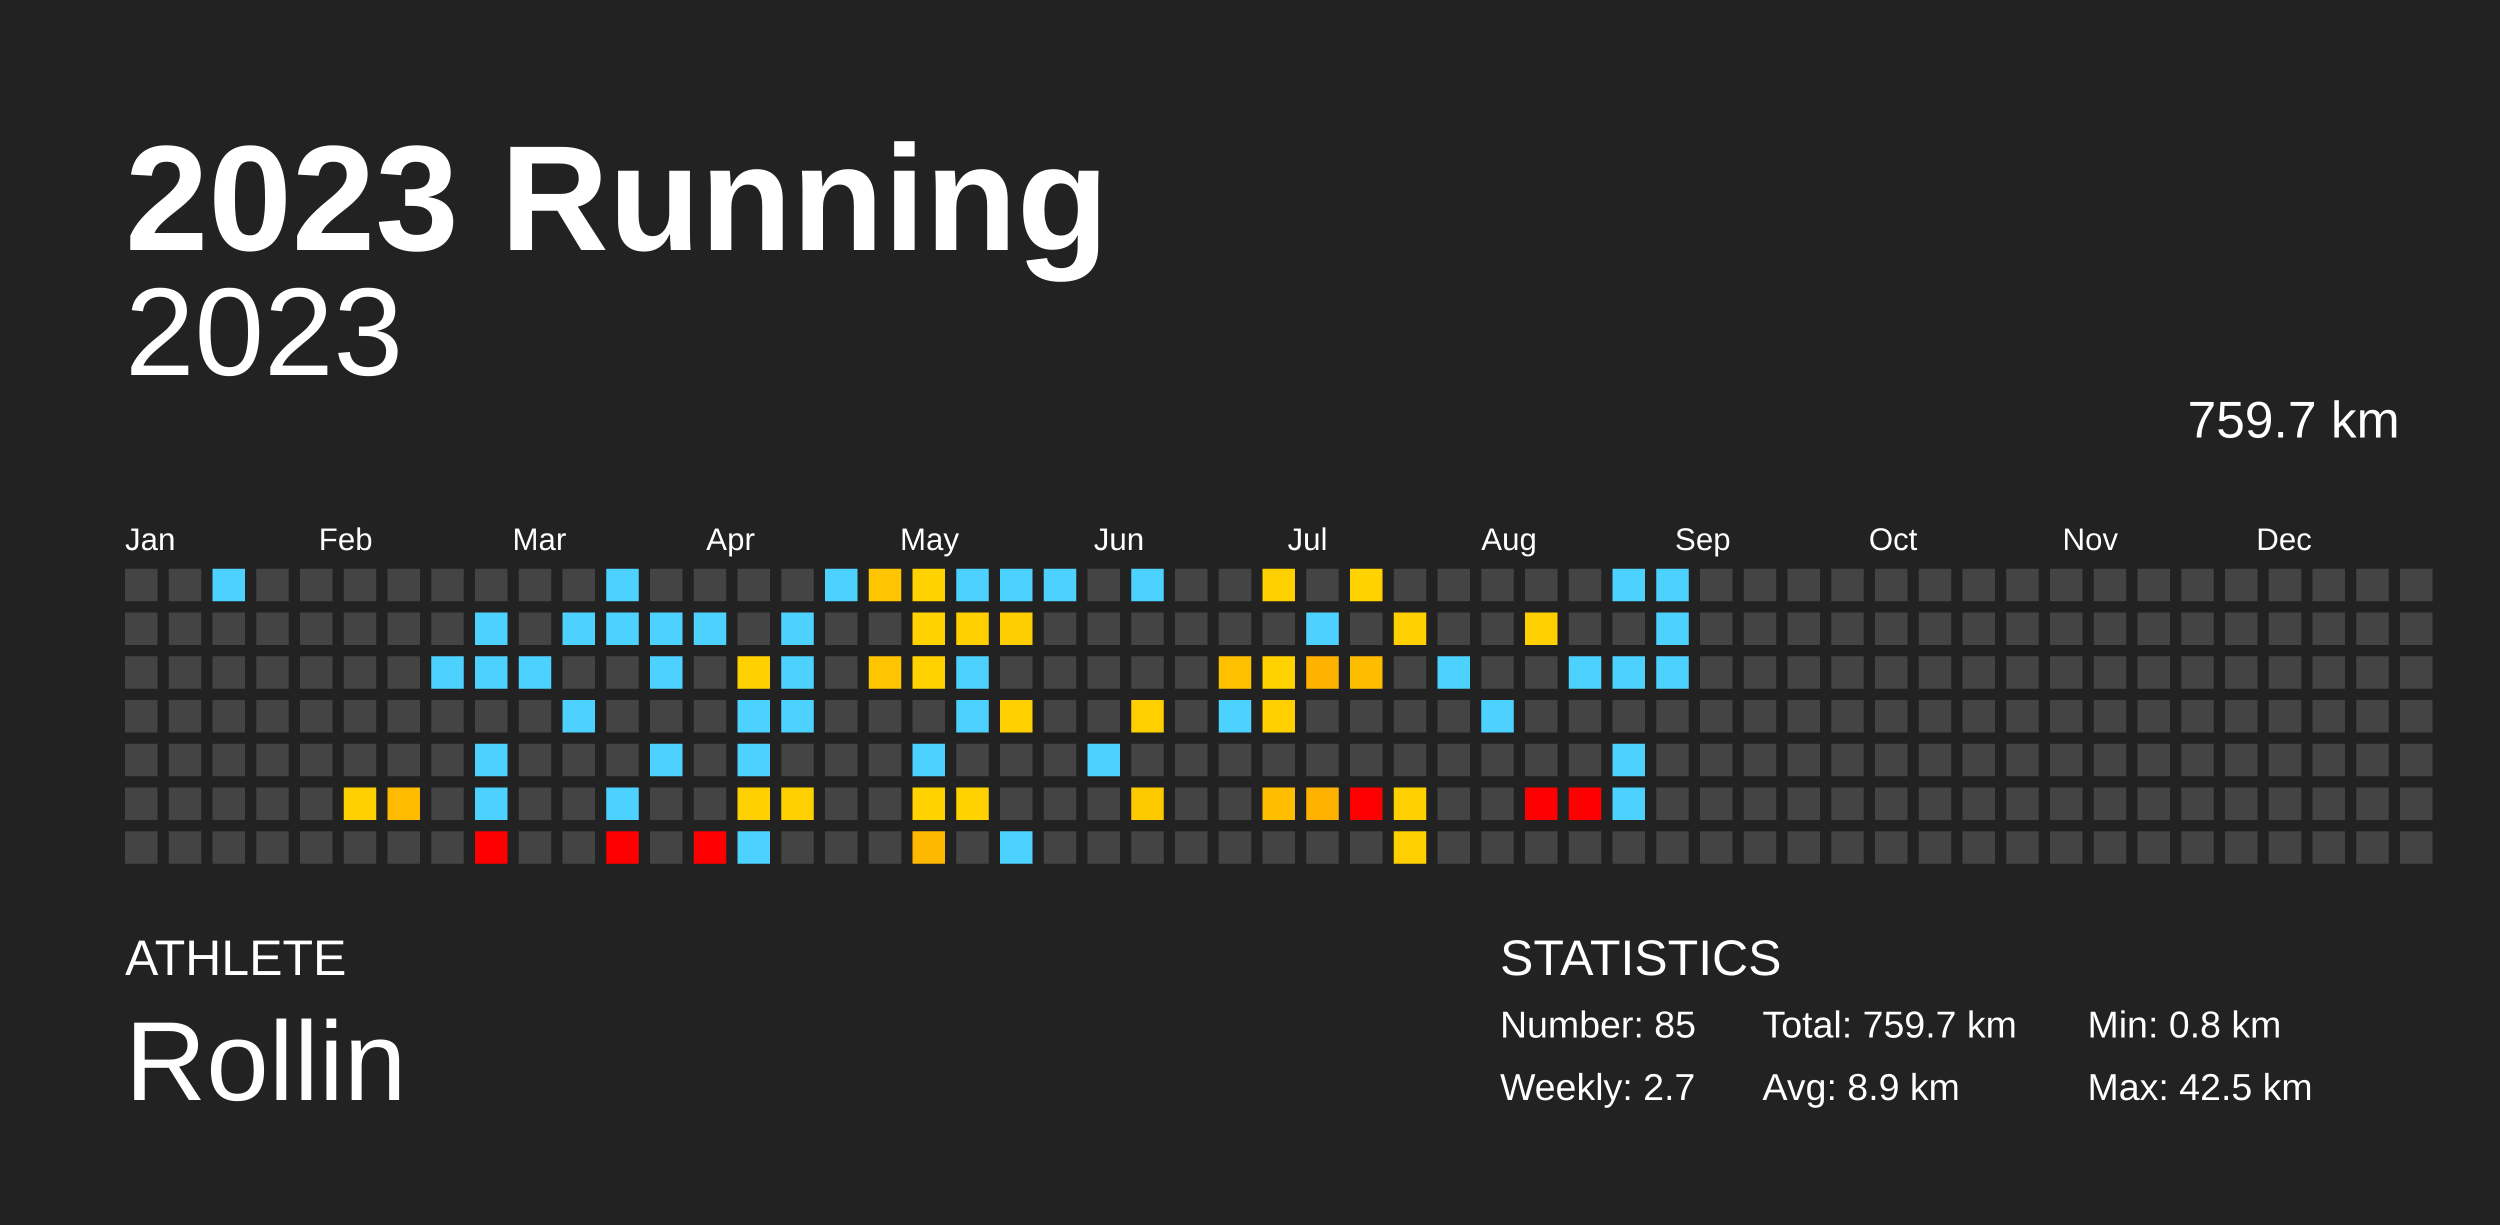
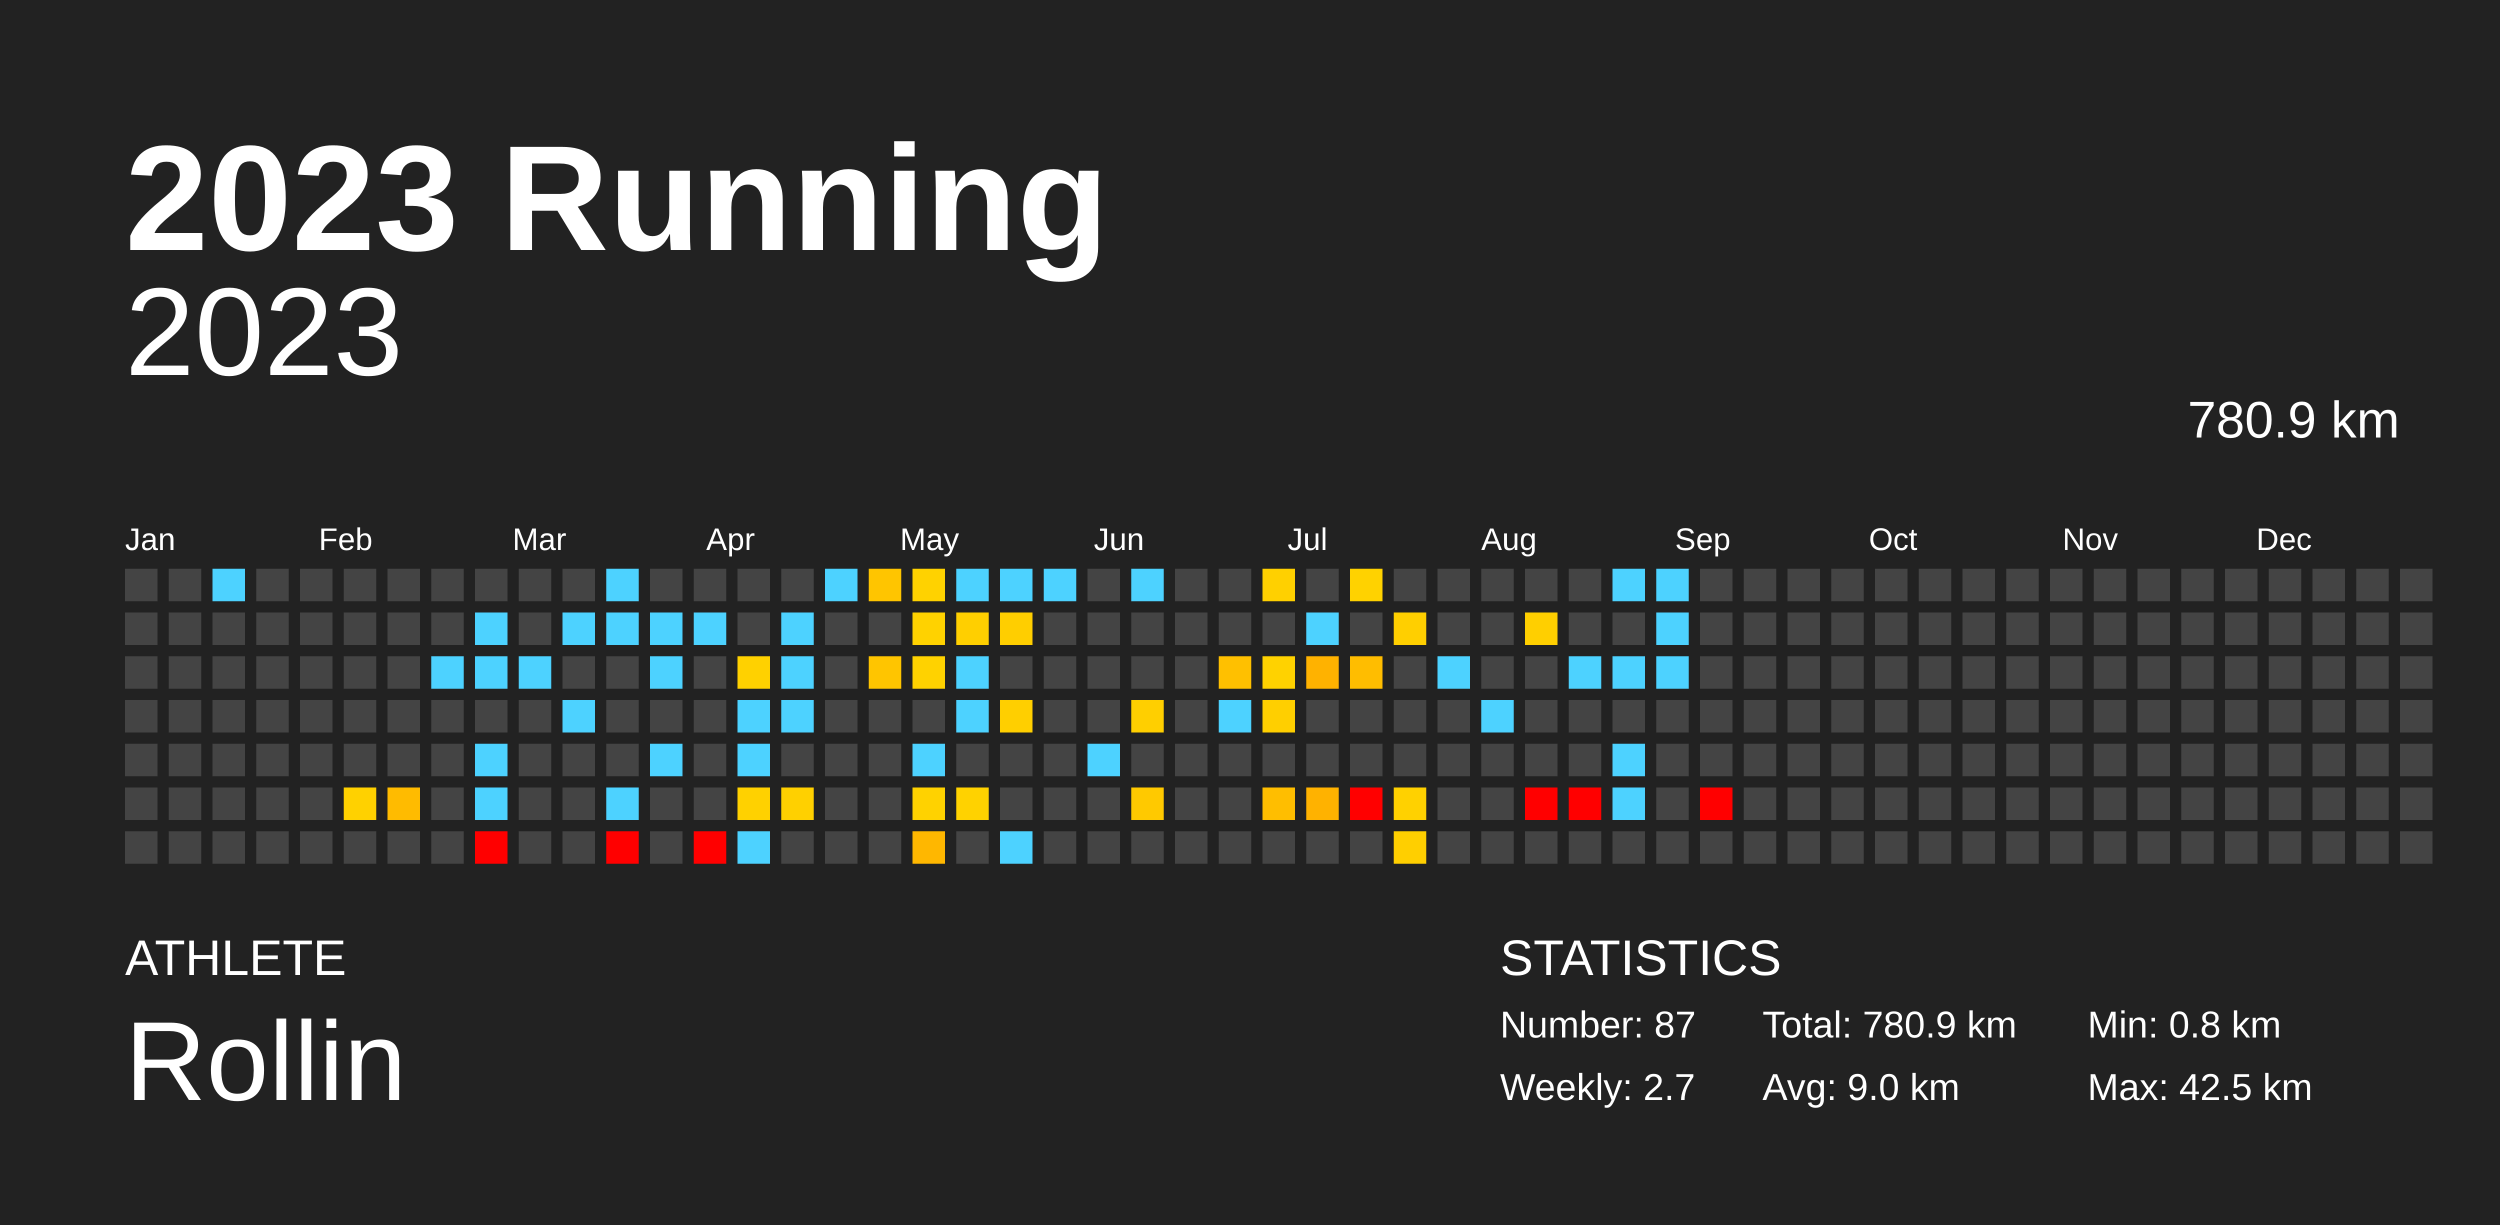
<svg xmlns="http://www.w3.org/2000/svg" baseProfile="full" height="98mm" version="1.1" viewBox="0,0,200,98" width="200mm">
  <defs />
  <rect fill="#222222" height="98" width="200" x="0" y="0" />
  <text fill="#FFFFFF" style="font-size:12px; font-family:Arial; font-weight:bold;" x="10" y="20">2023 Running</text>
  <text fill="#FFFFFF" style="font-size:4px; font-family:Arial" x="10" y="78">ATHLETE</text>
  <text fill="#FFFFFF" style="font-size:9px; font-family:Arial" x="10" y="88">Rollin</text>
  <text fill="#FFFFFF" style="font-size:4px; font-family:Arial" x="120" y="78">STATISTICS</text>
-   <text fill="#FFFFFF" style="font-size:3px; font-family:Arial" x="120" y="83">Number: 85</text>
+   <text fill="#FFFFFF" style="font-size:3px; font-family:Arial" x="120" y="83">Number: 87</text>
  <text fill="#FFFFFF" style="font-size:3px; font-family:Arial" x="120" y="88">Weekly: 2.7</text>
-   <text fill="#FFFFFF" style="font-size:3px; font-family:Arial" x="141" y="83">Total: 759.7 km</text>
-   <text fill="#FFFFFF" style="font-size:3px; font-family:Arial" x="141" y="88">Avg: 8.9 km</text>
+   <text fill="#FFFFFF" style="font-size:3px; font-family:Arial" x="141" y="83">Total: 780.9 km</text>
+   <text fill="#FFFFFF" style="font-size:3px; font-family:Arial" x="141" y="88">Avg: 9.0 km</text>
  <text fill="#FFFFFF" style="font-size:3px; font-family:Arial" x="167" y="83">Min: 0.8 km</text>
  <text fill="#FFFFFF" style="font-size:3px; font-family:Arial" x="167" y="88">Max: 42.5 km</text>
  <text alignment-baseline="hanging" fill="#FFFFFF" style="font-size:10.0px; font-family:Arial;" x="10" y="30">2023</text>
-   <text alignment-baseline="hanging" fill="#FFFFFF" style="font-size:4.125px; font-family:Arial;" x="175" y="35">759.7 km</text>
+   <text alignment-baseline="hanging" fill="#FFFFFF" style="font-size:4.125px; font-family:Arial;" x="175" y="35">780.9 km</text>
  <text fill="#FFFFFF" style="font-size:2.5px; font-family:Arial" x="10.0" y="44">Jan</text>
  <text fill="#FFFFFF" style="font-size:2.5px; font-family:Arial" x="25.5" y="44">Feb</text>
  <text fill="#FFFFFF" style="font-size:2.5px; font-family:Arial" x="41.0" y="44">Mar</text>
  <text fill="#FFFFFF" style="font-size:2.5px; font-family:Arial" x="56.5" y="44">Apr</text>
  <text fill="#FFFFFF" style="font-size:2.5px; font-family:Arial" x="72.0" y="44">May</text>
  <text fill="#FFFFFF" style="font-size:2.5px; font-family:Arial" x="87.5" y="44">Jun</text>
  <text fill="#FFFFFF" style="font-size:2.5px; font-family:Arial" x="103.0" y="44">Jul</text>
  <text fill="#FFFFFF" style="font-size:2.5px; font-family:Arial" x="118.5" y="44">Aug</text>
  <text fill="#FFFFFF" style="font-size:2.5px; font-family:Arial" x="134.0" y="44">Sep</text>
  <text fill="#FFFFFF" style="font-size:2.5px; font-family:Arial" x="149.5" y="44">Oct</text>
  <text fill="#FFFFFF" style="font-size:2.5px; font-family:Arial" x="165.0" y="44">Nov</text>
  <text fill="#FFFFFF" style="font-size:2.5px; font-family:Arial" x="180.5" y="44">Dec</text>
  <rect fill="#444444" height="2.6" width="2.6" x="10.0" y="45.5" />
  <rect fill="#444444" height="2.6" width="2.6" x="10.0" y="49.0" />
  <rect fill="#444444" height="2.6" width="2.6" x="10.0" y="52.5" />
  <rect fill="#444444" height="2.6" width="2.6" x="10.0" y="56.0" />
  <rect fill="#444444" height="2.6" width="2.6" x="10.0" y="59.5" />
  <rect fill="#444444" height="2.6" width="2.6" x="10.0" y="63.0" />
  <rect fill="#444444" height="2.6" width="2.6" x="10.0" y="66.5" />
  <rect fill="#444444" height="2.6" width="2.6" x="13.5" y="45.5" />
  <rect fill="#444444" height="2.6" width="2.6" x="13.5" y="49.0" />
  <rect fill="#444444" height="2.6" width="2.6" x="13.5" y="52.5" />
  <rect fill="#444444" height="2.6" width="2.6" x="13.5" y="56.0" />
  <rect fill="#444444" height="2.6" width="2.6" x="13.5" y="59.5" />
  <rect fill="#444444" height="2.6" width="2.6" x="13.5" y="63.0" />
  <rect fill="#444444" height="2.6" width="2.6" x="13.5" y="66.5" />
  <rect fill="#4dd2ff" height="2.6" width="2.6" x="17.0" y="45.5" />
  <rect fill="#444444" height="2.6" width="2.6" x="17.0" y="49.0" />
  <rect fill="#444444" height="2.6" width="2.6" x="17.0" y="52.5" />
  <rect fill="#444444" height="2.6" width="2.6" x="17.0" y="56.0" />
  <rect fill="#444444" height="2.6" width="2.6" x="17.0" y="59.5" />
  <rect fill="#444444" height="2.6" width="2.6" x="17.0" y="63.0" />
  <rect fill="#444444" height="2.6" width="2.6" x="17.0" y="66.5" />
  <rect fill="#444444" height="2.6" width="2.6" x="20.5" y="45.5" />
  <rect fill="#444444" height="2.6" width="2.6" x="20.5" y="49.0" />
  <rect fill="#444444" height="2.6" width="2.6" x="20.5" y="52.5" />
  <rect fill="#444444" height="2.6" width="2.6" x="20.5" y="56.0" />
  <rect fill="#444444" height="2.6" width="2.6" x="20.5" y="59.5" />
  <rect fill="#444444" height="2.6" width="2.6" x="20.5" y="63.0" />
  <rect fill="#444444" height="2.6" width="2.6" x="20.5" y="66.5" />
  <rect fill="#444444" height="2.6" width="2.6" x="24.0" y="45.5" />
  <rect fill="#444444" height="2.6" width="2.6" x="24.0" y="49.0" />
  <rect fill="#444444" height="2.6" width="2.6" x="24.0" y="52.5" />
  <rect fill="#444444" height="2.6" width="2.6" x="24.0" y="56.0" />
  <rect fill="#444444" height="2.6" width="2.6" x="24.0" y="59.5" />
  <rect fill="#444444" height="2.6" width="2.6" x="24.0" y="63.0" />
  <rect fill="#444444" height="2.6" width="2.6" x="24.0" y="66.5" />
  <rect fill="#444444" height="2.6" width="2.6" x="27.5" y="45.5" />
  <rect fill="#444444" height="2.6" width="2.6" x="27.5" y="49.0" />
  <rect fill="#444444" height="2.6" width="2.6" x="27.5" y="52.5" />
  <rect fill="#444444" height="2.6" width="2.6" x="27.5" y="56.0" />
  <rect fill="#444444" height="2.6" width="2.6" x="27.5" y="59.5" />
  <rect fill="#ffd100" height="2.6" width="2.6" x="27.5" y="63.0" />
  <rect fill="#444444" height="2.6" width="2.6" x="27.5" y="66.5" />
  <rect fill="#444444" height="2.6" width="2.6" x="31.0" y="45.5" />
  <rect fill="#444444" height="2.6" width="2.6" x="31.0" y="49.0" />
  <rect fill="#444444" height="2.6" width="2.6" x="31.0" y="52.5" />
  <rect fill="#444444" height="2.6" width="2.6" x="31.0" y="56.0" />
  <rect fill="#444444" height="2.6" width="2.6" x="31.0" y="59.5" />
  <rect fill="#ffbb00" height="2.6" width="2.6" x="31.0" y="63.0" />
  <rect fill="#444444" height="2.6" width="2.6" x="31.0" y="66.5" />
  <rect fill="#444444" height="2.6" width="2.6" x="34.5" y="45.5" />
  <rect fill="#444444" height="2.6" width="2.6" x="34.5" y="49.0" />
  <rect fill="#4dd2ff" height="2.6" width="2.6" x="34.5" y="52.5" />
  <rect fill="#444444" height="2.6" width="2.6" x="34.5" y="56.0" />
  <rect fill="#444444" height="2.6" width="2.6" x="34.5" y="59.5" />
  <rect fill="#444444" height="2.6" width="2.6" x="34.5" y="63.0" />
  <rect fill="#444444" height="2.6" width="2.6" x="34.5" y="66.5" />
  <rect fill="#444444" height="2.6" width="2.6" x="38.0" y="45.5" />
  <rect fill="#4dd2ff" height="2.6" width="2.6" x="38.0" y="49.0" />
  <rect fill="#4dd2ff" height="2.6" width="2.6" x="38.0" y="52.5" />
  <rect fill="#444444" height="2.6" width="2.6" x="38.0" y="56.0" />
  <rect fill="#4dd2ff" height="2.6" width="2.6" x="38.0" y="59.5" />
  <rect fill="#4dd2ff" height="2.6" width="2.6" x="38.0" y="63.0" />
  <rect fill="red" height="2.6" width="2.6" x="38.0" y="66.5" />
  <rect fill="#444444" height="2.6" width="2.6" x="41.5" y="45.5" />
  <rect fill="#444444" height="2.6" width="2.6" x="41.5" y="49.0" />
  <rect fill="#4dd2ff" height="2.6" width="2.6" x="41.5" y="52.5" />
  <rect fill="#444444" height="2.6" width="2.6" x="41.5" y="56.0" />
  <rect fill="#444444" height="2.6" width="2.6" x="41.5" y="59.5" />
  <rect fill="#444444" height="2.6" width="2.6" x="41.5" y="63.0" />
  <rect fill="#444444" height="2.6" width="2.6" x="41.5" y="66.5" />
  <rect fill="#444444" height="2.6" width="2.6" x="45.0" y="45.5" />
  <rect fill="#4dd2ff" height="2.6" width="2.6" x="45.0" y="49.0" />
  <rect fill="#444444" height="2.6" width="2.6" x="45.0" y="52.5" />
  <rect fill="#4dd2ff" height="2.6" width="2.6" x="45.0" y="56.0" />
  <rect fill="#444444" height="2.6" width="2.6" x="45.0" y="59.5" />
  <rect fill="#444444" height="2.6" width="2.6" x="45.0" y="63.0" />
  <rect fill="#444444" height="2.6" width="2.6" x="45.0" y="66.5" />
  <rect fill="#4dd2ff" height="2.6" width="2.6" x="48.5" y="45.5" />
  <rect fill="#4dd2ff" height="2.6" width="2.6" x="48.5" y="49.0" />
  <rect fill="#444444" height="2.6" width="2.6" x="48.5" y="52.5" />
  <rect fill="#444444" height="2.6" width="2.6" x="48.5" y="56.0" />
  <rect fill="#444444" height="2.6" width="2.6" x="48.5" y="59.5" />
  <rect fill="#4dd2ff" height="2.6" width="2.6" x="48.5" y="63.0" />
  <rect fill="red" height="2.6" width="2.6" x="48.5" y="66.5" />
  <rect fill="#444444" height="2.6" width="2.6" x="52.0" y="45.5" />
  <rect fill="#4dd2ff" height="2.6" width="2.6" x="52.0" y="49.0" />
  <rect fill="#4dd2ff" height="2.6" width="2.6" x="52.0" y="52.5" />
  <rect fill="#444444" height="2.6" width="2.6" x="52.0" y="56.0" />
  <rect fill="#4dd2ff" height="2.6" width="2.6" x="52.0" y="59.5" />
  <rect fill="#444444" height="2.6" width="2.6" x="52.0" y="63.0" />
  <rect fill="#444444" height="2.6" width="2.6" x="52.0" y="66.5" />
  <rect fill="#444444" height="2.6" width="2.6" x="55.5" y="45.5" />
  <rect fill="#4dd2ff" height="2.6" width="2.6" x="55.5" y="49.0" />
  <rect fill="#444444" height="2.6" width="2.6" x="55.5" y="52.5" />
  <rect fill="#444444" height="2.6" width="2.6" x="55.5" y="56.0" />
  <rect fill="#444444" height="2.6" width="2.6" x="55.5" y="59.5" />
  <rect fill="#444444" height="2.6" width="2.6" x="55.5" y="63.0" />
  <rect fill="red" height="2.6" width="2.6" x="55.5" y="66.5" />
  <rect fill="#444444" height="2.6" width="2.6" x="59.0" y="45.5" />
  <rect fill="#444444" height="2.6" width="2.6" x="59.0" y="49.0" />
  <rect fill="#ffd100" height="2.6" width="2.6" x="59.0" y="52.5" />
  <rect fill="#4dd2ff" height="2.6" width="2.6" x="59.0" y="56.0" />
  <rect fill="#4dd2ff" height="2.6" width="2.6" x="59.0" y="59.5" />
  <rect fill="#ffd100" height="2.6" width="2.6" x="59.0" y="63.0" />
  <rect fill="#4dd2ff" height="2.6" width="2.6" x="59.0" y="66.5" />
  <rect fill="#444444" height="2.6" width="2.6" x="62.5" y="45.5" />
  <rect fill="#4dd2ff" height="2.6" width="2.6" x="62.5" y="49.0" />
  <rect fill="#4dd2ff" height="2.6" width="2.6" x="62.5" y="52.5" />
  <rect fill="#4dd2ff" height="2.6" width="2.6" x="62.5" y="56.0" />
  <rect fill="#444444" height="2.6" width="2.6" x="62.5" y="59.5" />
  <rect fill="#ffd000" height="2.6" width="2.6" x="62.5" y="63.0" />
  <rect fill="#444444" height="2.6" width="2.6" x="62.5" y="66.5" />
  <rect fill="#4dd2ff" height="2.6" width="2.6" x="66.0" y="45.5" />
  <rect fill="#444444" height="2.6" width="2.6" x="66.0" y="49.0" />
  <rect fill="#444444" height="2.6" width="2.6" x="66.0" y="52.5" />
  <rect fill="#444444" height="2.6" width="2.6" x="66.0" y="56.0" />
  <rect fill="#444444" height="2.6" width="2.6" x="66.0" y="59.5" />
  <rect fill="#444444" height="2.6" width="2.6" x="66.0" y="63.0" />
  <rect fill="#444444" height="2.6" width="2.6" x="66.0" y="66.5" />
  <rect fill="#ffc500" height="2.6" width="2.6" x="69.5" y="45.5" />
  <rect fill="#444444" height="2.6" width="2.6" x="69.5" y="49.0" />
  <rect fill="#ffc500" height="2.6" width="2.6" x="69.5" y="52.5" />
  <rect fill="#444444" height="2.6" width="2.6" x="69.5" y="56.0" />
  <rect fill="#444444" height="2.6" width="2.6" x="69.5" y="59.5" />
  <rect fill="#444444" height="2.6" width="2.6" x="69.5" y="63.0" />
  <rect fill="#444444" height="2.6" width="2.6" x="69.5" y="66.5" />
  <rect fill="#ffd200" height="2.6" width="2.6" x="73.0" y="45.5" />
  <rect fill="#ffd200" height="2.6" width="2.6" x="73.0" y="49.0" />
  <rect fill="#ffd200" height="2.6" width="2.6" x="73.0" y="52.5" />
  <rect fill="#444444" height="2.6" width="2.6" x="73.0" y="56.0" />
  <rect fill="#4dd2ff" height="2.6" width="2.6" x="73.0" y="59.5" />
  <rect fill="#ffd200" height="2.6" width="2.6" x="73.0" y="63.0" />
  <rect fill="#ffb700" height="2.6" width="2.6" x="73.0" y="66.5" />
  <rect fill="#4dd2ff" height="2.6" width="2.6" x="76.5" y="45.5" />
  <rect fill="#ffcf00" height="2.6" width="2.6" x="76.5" y="49.0" />
  <rect fill="#4dd2ff" height="2.6" width="2.6" x="76.5" y="52.5" />
  <rect fill="#4dd2ff" height="2.6" width="2.6" x="76.5" y="56.0" />
  <rect fill="#444444" height="2.6" width="2.6" x="76.5" y="59.5" />
  <rect fill="#ffd200" height="2.6" width="2.6" x="76.5" y="63.0" />
  <rect fill="#444444" height="2.6" width="2.6" x="76.5" y="66.5" />
  <rect fill="#4dd2ff" height="2.6" width="2.6" x="80.0" y="45.5" />
  <rect fill="#ffce00" height="2.6" width="2.6" x="80.0" y="49.0" />
  <rect fill="#444444" height="2.6" width="2.6" x="80.0" y="52.5" />
  <rect fill="#ffcf00" height="2.6" width="2.6" x="80.0" y="56.0" />
  <rect fill="#444444" height="2.6" width="2.6" x="80.0" y="59.5" />
  <rect fill="#444444" height="2.6" width="2.6" x="80.0" y="63.0" />
  <rect fill="#4dd2ff" height="2.6" width="2.6" x="80.0" y="66.5" />
  <rect fill="#4dd2ff" height="2.6" width="2.6" x="83.5" y="45.5" />
  <rect fill="#444444" height="2.6" width="2.6" x="83.5" y="49.0" />
  <rect fill="#444444" height="2.6" width="2.6" x="83.5" y="52.5" />
  <rect fill="#444444" height="2.6" width="2.6" x="83.5" y="56.0" />
  <rect fill="#444444" height="2.6" width="2.6" x="83.5" y="59.5" />
  <rect fill="#444444" height="2.6" width="2.6" x="83.5" y="63.0" />
  <rect fill="#444444" height="2.6" width="2.6" x="83.5" y="66.5" />
  <rect fill="#444444" height="2.6" width="2.6" x="87.0" y="45.5" />
  <rect fill="#444444" height="2.6" width="2.6" x="87.0" y="49.0" />
  <rect fill="#444444" height="2.6" width="2.6" x="87.0" y="52.5" />
  <rect fill="#444444" height="2.6" width="2.6" x="87.0" y="56.0" />
  <rect fill="#4dd2ff" height="2.6" width="2.6" x="87.0" y="59.5" />
  <rect fill="#444444" height="2.6" width="2.6" x="87.0" y="63.0" />
  <rect fill="#444444" height="2.6" width="2.6" x="87.0" y="66.5" />
  <rect fill="#4dd2ff" height="2.6" width="2.6" x="90.5" y="45.5" />
  <rect fill="#444444" height="2.6" width="2.6" x="90.5" y="49.0" />
  <rect fill="#444444" height="2.6" width="2.6" x="90.5" y="52.5" />
  <rect fill="#ffcf00" height="2.6" width="2.6" x="90.5" y="56.0" />
  <rect fill="#444444" height="2.6" width="2.6" x="90.5" y="59.5" />
  <rect fill="#ffc900" height="2.6" width="2.6" x="90.5" y="63.0" />
  <rect fill="#444444" height="2.6" width="2.6" x="90.5" y="66.5" />
  <rect fill="#444444" height="2.6" width="2.6" x="94.0" y="45.5" />
  <rect fill="#444444" height="2.6" width="2.6" x="94.0" y="49.0" />
  <rect fill="#444444" height="2.6" width="2.6" x="94.0" y="52.5" />
  <rect fill="#444444" height="2.6" width="2.6" x="94.0" y="56.0" />
  <rect fill="#444444" height="2.6" width="2.6" x="94.0" y="59.5" />
  <rect fill="#444444" height="2.6" width="2.6" x="94.0" y="63.0" />
  <rect fill="#444444" height="2.6" width="2.6" x="94.0" y="66.5" />
  <rect fill="#444444" height="2.6" width="2.6" x="97.5" y="45.5" />
  <rect fill="#444444" height="2.6" width="2.6" x="97.5" y="49.0" />
  <rect fill="#ffc000" height="2.6" width="2.6" x="97.5" y="52.5" />
  <rect fill="#4dd2ff" height="2.6" width="2.6" x="97.5" y="56.0" />
  <rect fill="#444444" height="2.6" width="2.6" x="97.5" y="59.5" />
  <rect fill="#444444" height="2.6" width="2.6" x="97.5" y="63.0" />
  <rect fill="#444444" height="2.6" width="2.6" x="97.5" y="66.5" />
  <rect fill="#ffd000" height="2.6" width="2.6" x="101.0" y="45.5" />
  <rect fill="#444444" height="2.6" width="2.6" x="101.0" y="49.0" />
  <rect fill="#ffd200" height="2.6" width="2.6" x="101.0" y="52.5" />
  <rect fill="#ffcf00" height="2.6" width="2.6" x="101.0" y="56.0" />
  <rect fill="#444444" height="2.6" width="2.6" x="101.0" y="59.5" />
  <rect fill="#ffbe00" height="2.6" width="2.6" x="101.0" y="63.0" />
  <rect fill="#444444" height="2.6" width="2.6" x="101.0" y="66.5" />
  <rect fill="#444444" height="2.6" width="2.6" x="104.5" y="45.5" />
  <rect fill="#4dd2ff" height="2.6" width="2.6" x="104.5" y="49.0" />
  <rect fill="#ffb200" height="2.6" width="2.6" x="104.5" y="52.5" />
  <rect fill="#444444" height="2.6" width="2.6" x="104.5" y="56.0" />
  <rect fill="#444444" height="2.6" width="2.6" x="104.5" y="59.5" />
  <rect fill="#ffb200" height="2.6" width="2.6" x="104.5" y="63.0" />
  <rect fill="#444444" height="2.6" width="2.6" x="104.5" y="66.5" />
  <rect fill="#ffd200" height="2.6" width="2.6" x="108.0" y="45.5" />
  <rect fill="#444444" height="2.6" width="2.6" x="108.0" y="49.0" />
  <rect fill="#ffbd00" height="2.6" width="2.6" x="108.0" y="52.5" />
  <rect fill="#444444" height="2.6" width="2.6" x="108.0" y="56.0" />
  <rect fill="#444444" height="2.6" width="2.6" x="108.0" y="59.5" />
  <rect fill="red" height="2.6" width="2.6" x="108.0" y="63.0" />
  <rect fill="#444444" height="2.6" width="2.6" x="108.0" y="66.5" />
  <rect fill="#444444" height="2.6" width="2.6" x="111.5" y="45.5" />
  <rect fill="#ffcf00" height="2.6" width="2.6" x="111.5" y="49.0" />
  <rect fill="#444444" height="2.6" width="2.6" x="111.5" y="52.5" />
  <rect fill="#444444" height="2.6" width="2.6" x="111.5" y="56.0" />
  <rect fill="#444444" height="2.6" width="2.6" x="111.5" y="59.5" />
  <rect fill="#ffd100" height="2.6" width="2.6" x="111.5" y="63.0" />
  <rect fill="#ffcf00" height="2.6" width="2.6" x="111.5" y="66.5" />
  <rect fill="#444444" height="2.6" width="2.6" x="115.0" y="45.5" />
  <rect fill="#444444" height="2.6" width="2.6" x="115.0" y="49.0" />
  <rect fill="#4dd2ff" height="2.6" width="2.6" x="115.0" y="52.5" />
  <rect fill="#444444" height="2.6" width="2.6" x="115.0" y="56.0" />
  <rect fill="#444444" height="2.6" width="2.6" x="115.0" y="59.5" />
  <rect fill="#444444" height="2.6" width="2.6" x="115.0" y="63.0" />
  <rect fill="#444444" height="2.6" width="2.6" x="115.0" y="66.5" />
  <rect fill="#444444" height="2.6" width="2.6" x="118.5" y="45.5" />
  <rect fill="#444444" height="2.6" width="2.6" x="118.5" y="49.0" />
  <rect fill="#444444" height="2.6" width="2.6" x="118.5" y="52.5" />
  <rect fill="#4dd2ff" height="2.6" width="2.6" x="118.5" y="56.0" />
  <rect fill="#444444" height="2.6" width="2.6" x="118.5" y="59.5" />
  <rect fill="#444444" height="2.6" width="2.6" x="118.5" y="63.0" />
  <rect fill="#444444" height="2.6" width="2.6" x="118.5" y="66.5" />
  <rect fill="#444444" height="2.6" width="2.6" x="122.0" y="45.5" />
  <rect fill="#ffcf00" height="2.6" width="2.6" x="122.0" y="49.0" />
  <rect fill="#444444" height="2.6" width="2.6" x="122.0" y="52.5" />
  <rect fill="#444444" height="2.6" width="2.6" x="122.0" y="56.0" />
  <rect fill="#444444" height="2.6" width="2.6" x="122.0" y="59.5" />
  <rect fill="red" height="2.6" width="2.6" x="122.0" y="63.0" />
  <rect fill="#444444" height="2.6" width="2.6" x="122.0" y="66.5" />
  <rect fill="#444444" height="2.6" width="2.6" x="125.5" y="45.5" />
  <rect fill="#444444" height="2.6" width="2.6" x="125.5" y="49.0" />
  <rect fill="#4dd2ff" height="2.6" width="2.6" x="125.5" y="52.5" />
  <rect fill="#444444" height="2.6" width="2.6" x="125.5" y="56.0" />
  <rect fill="#444444" height="2.6" width="2.6" x="125.5" y="59.5" />
  <rect fill="red" height="2.6" width="2.6" x="125.5" y="63.0" />
  <rect fill="#444444" height="2.6" width="2.6" x="125.5" y="66.5" />
  <rect fill="#4dd2ff" height="2.6" width="2.6" x="129.0" y="45.5" />
  <rect fill="#444444" height="2.6" width="2.6" x="129.0" y="49.0" />
  <rect fill="#4dd2ff" height="2.6" width="2.6" x="129.0" y="52.5" />
  <rect fill="#444444" height="2.6" width="2.6" x="129.0" y="56.0" />
  <rect fill="#4dd2ff" height="2.6" width="2.6" x="129.0" y="59.5" />
  <rect fill="#4dd2ff" height="2.6" width="2.6" x="129.0" y="63.0" />
  <rect fill="#444444" height="2.6" width="2.6" x="129.0" y="66.5" />
  <rect fill="#4dd2ff" height="2.6" width="2.6" x="132.5" y="45.5" />
  <rect fill="#4dd2ff" height="2.6" width="2.6" x="132.5" y="49.0" />
  <rect fill="#4dd2ff" height="2.6" width="2.6" x="132.5" y="52.5" />
  <rect fill="#444444" height="2.6" width="2.6" x="132.5" y="56.0" />
  <rect fill="#444444" height="2.6" width="2.6" x="132.5" y="59.5" />
  <rect fill="#444444" height="2.6" width="2.6" x="132.5" y="63.0" />
  <rect fill="#444444" height="2.6" width="2.6" x="132.5" y="66.5" />
  <rect fill="#444444" height="2.6" width="2.6" x="136.0" y="45.5" />
  <rect fill="#444444" height="2.6" width="2.6" x="136.0" y="49.0" />
  <rect fill="#444444" height="2.6" width="2.6" x="136.0" y="52.5" />
  <rect fill="#444444" height="2.6" width="2.6" x="136.0" y="56.0" />
  <rect fill="#444444" height="2.6" width="2.6" x="136.0" y="59.5" />
-   <rect fill="#444444" height="2.6" width="2.6" x="136.0" y="63.0" />
+   <rect fill="red" height="2.6" width="2.6" x="136.0" y="63.0" />
  <rect fill="#444444" height="2.6" width="2.6" x="136.0" y="66.5" />
  <rect fill="#444444" height="2.6" width="2.6" x="139.5" y="45.5" />
  <rect fill="#444444" height="2.6" width="2.6" x="139.5" y="49.0" />
  <rect fill="#444444" height="2.6" width="2.6" x="139.5" y="52.5" />
  <rect fill="#444444" height="2.6" width="2.6" x="139.5" y="56.0" />
  <rect fill="#444444" height="2.6" width="2.6" x="139.5" y="59.5" />
  <rect fill="#444444" height="2.6" width="2.6" x="139.5" y="63.0" />
  <rect fill="#444444" height="2.6" width="2.6" x="139.5" y="66.5" />
  <rect fill="#444444" height="2.6" width="2.6" x="143.0" y="45.5" />
  <rect fill="#444444" height="2.6" width="2.6" x="143.0" y="49.0" />
  <rect fill="#444444" height="2.6" width="2.6" x="143.0" y="52.5" />
  <rect fill="#444444" height="2.6" width="2.6" x="143.0" y="56.0" />
  <rect fill="#444444" height="2.6" width="2.6" x="143.0" y="59.5" />
  <rect fill="#444444" height="2.6" width="2.6" x="143.0" y="63.0" />
  <rect fill="#444444" height="2.6" width="2.6" x="143.0" y="66.5" />
  <rect fill="#444444" height="2.6" width="2.6" x="146.5" y="45.5" />
  <rect fill="#444444" height="2.6" width="2.6" x="146.5" y="49.0" />
  <rect fill="#444444" height="2.6" width="2.6" x="146.5" y="52.5" />
  <rect fill="#444444" height="2.6" width="2.6" x="146.5" y="56.0" />
  <rect fill="#444444" height="2.6" width="2.6" x="146.5" y="59.5" />
  <rect fill="#444444" height="2.6" width="2.6" x="146.5" y="63.0" />
  <rect fill="#444444" height="2.6" width="2.6" x="146.5" y="66.5" />
  <rect fill="#444444" height="2.6" width="2.6" x="150.0" y="45.5" />
  <rect fill="#444444" height="2.6" width="2.6" x="150.0" y="49.0" />
  <rect fill="#444444" height="2.6" width="2.6" x="150.0" y="52.5" />
  <rect fill="#444444" height="2.6" width="2.6" x="150.0" y="56.0" />
  <rect fill="#444444" height="2.6" width="2.6" x="150.0" y="59.5" />
  <rect fill="#444444" height="2.6" width="2.6" x="150.0" y="63.0" />
  <rect fill="#444444" height="2.6" width="2.6" x="150.0" y="66.5" />
  <rect fill="#444444" height="2.6" width="2.6" x="153.5" y="45.5" />
  <rect fill="#444444" height="2.6" width="2.6" x="153.5" y="49.0" />
  <rect fill="#444444" height="2.6" width="2.6" x="153.5" y="52.5" />
  <rect fill="#444444" height="2.6" width="2.6" x="153.5" y="56.0" />
  <rect fill="#444444" height="2.6" width="2.6" x="153.5" y="59.5" />
  <rect fill="#444444" height="2.6" width="2.6" x="153.5" y="63.0" />
  <rect fill="#444444" height="2.6" width="2.6" x="153.5" y="66.5" />
  <rect fill="#444444" height="2.6" width="2.6" x="157.0" y="45.5" />
  <rect fill="#444444" height="2.6" width="2.6" x="157.0" y="49.0" />
  <rect fill="#444444" height="2.6" width="2.6" x="157.0" y="52.5" />
  <rect fill="#444444" height="2.6" width="2.6" x="157.0" y="56.0" />
  <rect fill="#444444" height="2.6" width="2.6" x="157.0" y="59.5" />
  <rect fill="#444444" height="2.6" width="2.6" x="157.0" y="63.0" />
  <rect fill="#444444" height="2.6" width="2.6" x="157.0" y="66.5" />
  <rect fill="#444444" height="2.6" width="2.6" x="160.5" y="45.5" />
  <rect fill="#444444" height="2.6" width="2.6" x="160.5" y="49.0" />
  <rect fill="#444444" height="2.6" width="2.6" x="160.5" y="52.5" />
  <rect fill="#444444" height="2.6" width="2.6" x="160.5" y="56.0" />
  <rect fill="#444444" height="2.6" width="2.6" x="160.5" y="59.5" />
  <rect fill="#444444" height="2.6" width="2.6" x="160.5" y="63.0" />
  <rect fill="#444444" height="2.6" width="2.6" x="160.5" y="66.5" />
  <rect fill="#444444" height="2.6" width="2.6" x="164.0" y="45.5" />
  <rect fill="#444444" height="2.6" width="2.6" x="164.0" y="49.0" />
  <rect fill="#444444" height="2.6" width="2.6" x="164.0" y="52.5" />
  <rect fill="#444444" height="2.6" width="2.6" x="164.0" y="56.0" />
  <rect fill="#444444" height="2.6" width="2.6" x="164.0" y="59.5" />
  <rect fill="#444444" height="2.6" width="2.6" x="164.0" y="63.0" />
  <rect fill="#444444" height="2.6" width="2.6" x="164.0" y="66.5" />
  <rect fill="#444444" height="2.6" width="2.6" x="167.5" y="45.5" />
  <rect fill="#444444" height="2.6" width="2.6" x="167.5" y="49.0" />
  <rect fill="#444444" height="2.6" width="2.6" x="167.5" y="52.5" />
  <rect fill="#444444" height="2.6" width="2.6" x="167.5" y="56.0" />
  <rect fill="#444444" height="2.6" width="2.6" x="167.5" y="59.5" />
  <rect fill="#444444" height="2.6" width="2.6" x="167.5" y="63.0" />
  <rect fill="#444444" height="2.6" width="2.6" x="167.5" y="66.5" />
  <rect fill="#444444" height="2.6" width="2.6" x="171.0" y="45.5" />
  <rect fill="#444444" height="2.6" width="2.6" x="171.0" y="49.0" />
  <rect fill="#444444" height="2.6" width="2.6" x="171.0" y="52.5" />
  <rect fill="#444444" height="2.6" width="2.6" x="171.0" y="56.0" />
  <rect fill="#444444" height="2.6" width="2.6" x="171.0" y="59.5" />
  <rect fill="#444444" height="2.6" width="2.6" x="171.0" y="63.0" />
  <rect fill="#444444" height="2.6" width="2.6" x="171.0" y="66.5" />
  <rect fill="#444444" height="2.6" width="2.6" x="174.5" y="45.5" />
  <rect fill="#444444" height="2.6" width="2.6" x="174.5" y="49.0" />
  <rect fill="#444444" height="2.6" width="2.6" x="174.5" y="52.5" />
  <rect fill="#444444" height="2.6" width="2.6" x="174.5" y="56.0" />
  <rect fill="#444444" height="2.6" width="2.6" x="174.5" y="59.5" />
  <rect fill="#444444" height="2.6" width="2.6" x="174.5" y="63.0" />
  <rect fill="#444444" height="2.6" width="2.6" x="174.5" y="66.5" />
  <rect fill="#444444" height="2.6" width="2.6" x="178.0" y="45.5" />
  <rect fill="#444444" height="2.6" width="2.6" x="178.0" y="49.0" />
  <rect fill="#444444" height="2.6" width="2.6" x="178.0" y="52.5" />
  <rect fill="#444444" height="2.6" width="2.6" x="178.0" y="56.0" />
  <rect fill="#444444" height="2.6" width="2.6" x="178.0" y="59.5" />
  <rect fill="#444444" height="2.6" width="2.6" x="178.0" y="63.0" />
  <rect fill="#444444" height="2.6" width="2.6" x="178.0" y="66.5" />
  <rect fill="#444444" height="2.6" width="2.6" x="181.5" y="45.5" />
  <rect fill="#444444" height="2.6" width="2.6" x="181.5" y="49.0" />
  <rect fill="#444444" height="2.6" width="2.6" x="181.5" y="52.5" />
  <rect fill="#444444" height="2.6" width="2.6" x="181.5" y="56.0" />
  <rect fill="#444444" height="2.6" width="2.6" x="181.5" y="59.5" />
  <rect fill="#444444" height="2.6" width="2.6" x="181.5" y="63.0" />
  <rect fill="#444444" height="2.6" width="2.6" x="181.5" y="66.5" />
  <rect fill="#444444" height="2.6" width="2.6" x="185.0" y="45.5" />
  <rect fill="#444444" height="2.6" width="2.6" x="185.0" y="49.0" />
  <rect fill="#444444" height="2.6" width="2.6" x="185.0" y="52.5" />
  <rect fill="#444444" height="2.6" width="2.6" x="185.0" y="56.0" />
  <rect fill="#444444" height="2.6" width="2.6" x="185.0" y="59.5" />
  <rect fill="#444444" height="2.6" width="2.6" x="185.0" y="63.0" />
  <rect fill="#444444" height="2.6" width="2.6" x="185.0" y="66.5" />
  <rect fill="#444444" height="2.6" width="2.6" x="188.5" y="45.5" />
  <rect fill="#444444" height="2.6" width="2.6" x="188.5" y="49.0" />
  <rect fill="#444444" height="2.6" width="2.6" x="188.5" y="52.5" />
  <rect fill="#444444" height="2.6" width="2.6" x="188.5" y="56.0" />
  <rect fill="#444444" height="2.6" width="2.6" x="188.5" y="59.5" />
  <rect fill="#444444" height="2.6" width="2.6" x="188.5" y="63.0" />
  <rect fill="#444444" height="2.6" width="2.6" x="188.5" y="66.5" />
  <rect fill="#444444" height="2.6" width="2.6" x="192.0" y="45.5" />
  <rect fill="#444444" height="2.6" width="2.6" x="192.0" y="49.0" />
  <rect fill="#444444" height="2.6" width="2.6" x="192.0" y="52.5" />
  <rect fill="#444444" height="2.6" width="2.6" x="192.0" y="56.0" />
  <rect fill="#444444" height="2.6" width="2.6" x="192.0" y="59.5" />
  <rect fill="#444444" height="2.6" width="2.6" x="192.0" y="63.0" />
  <rect fill="#444444" height="2.6" width="2.6" x="192.0" y="66.5" />
</svg>
